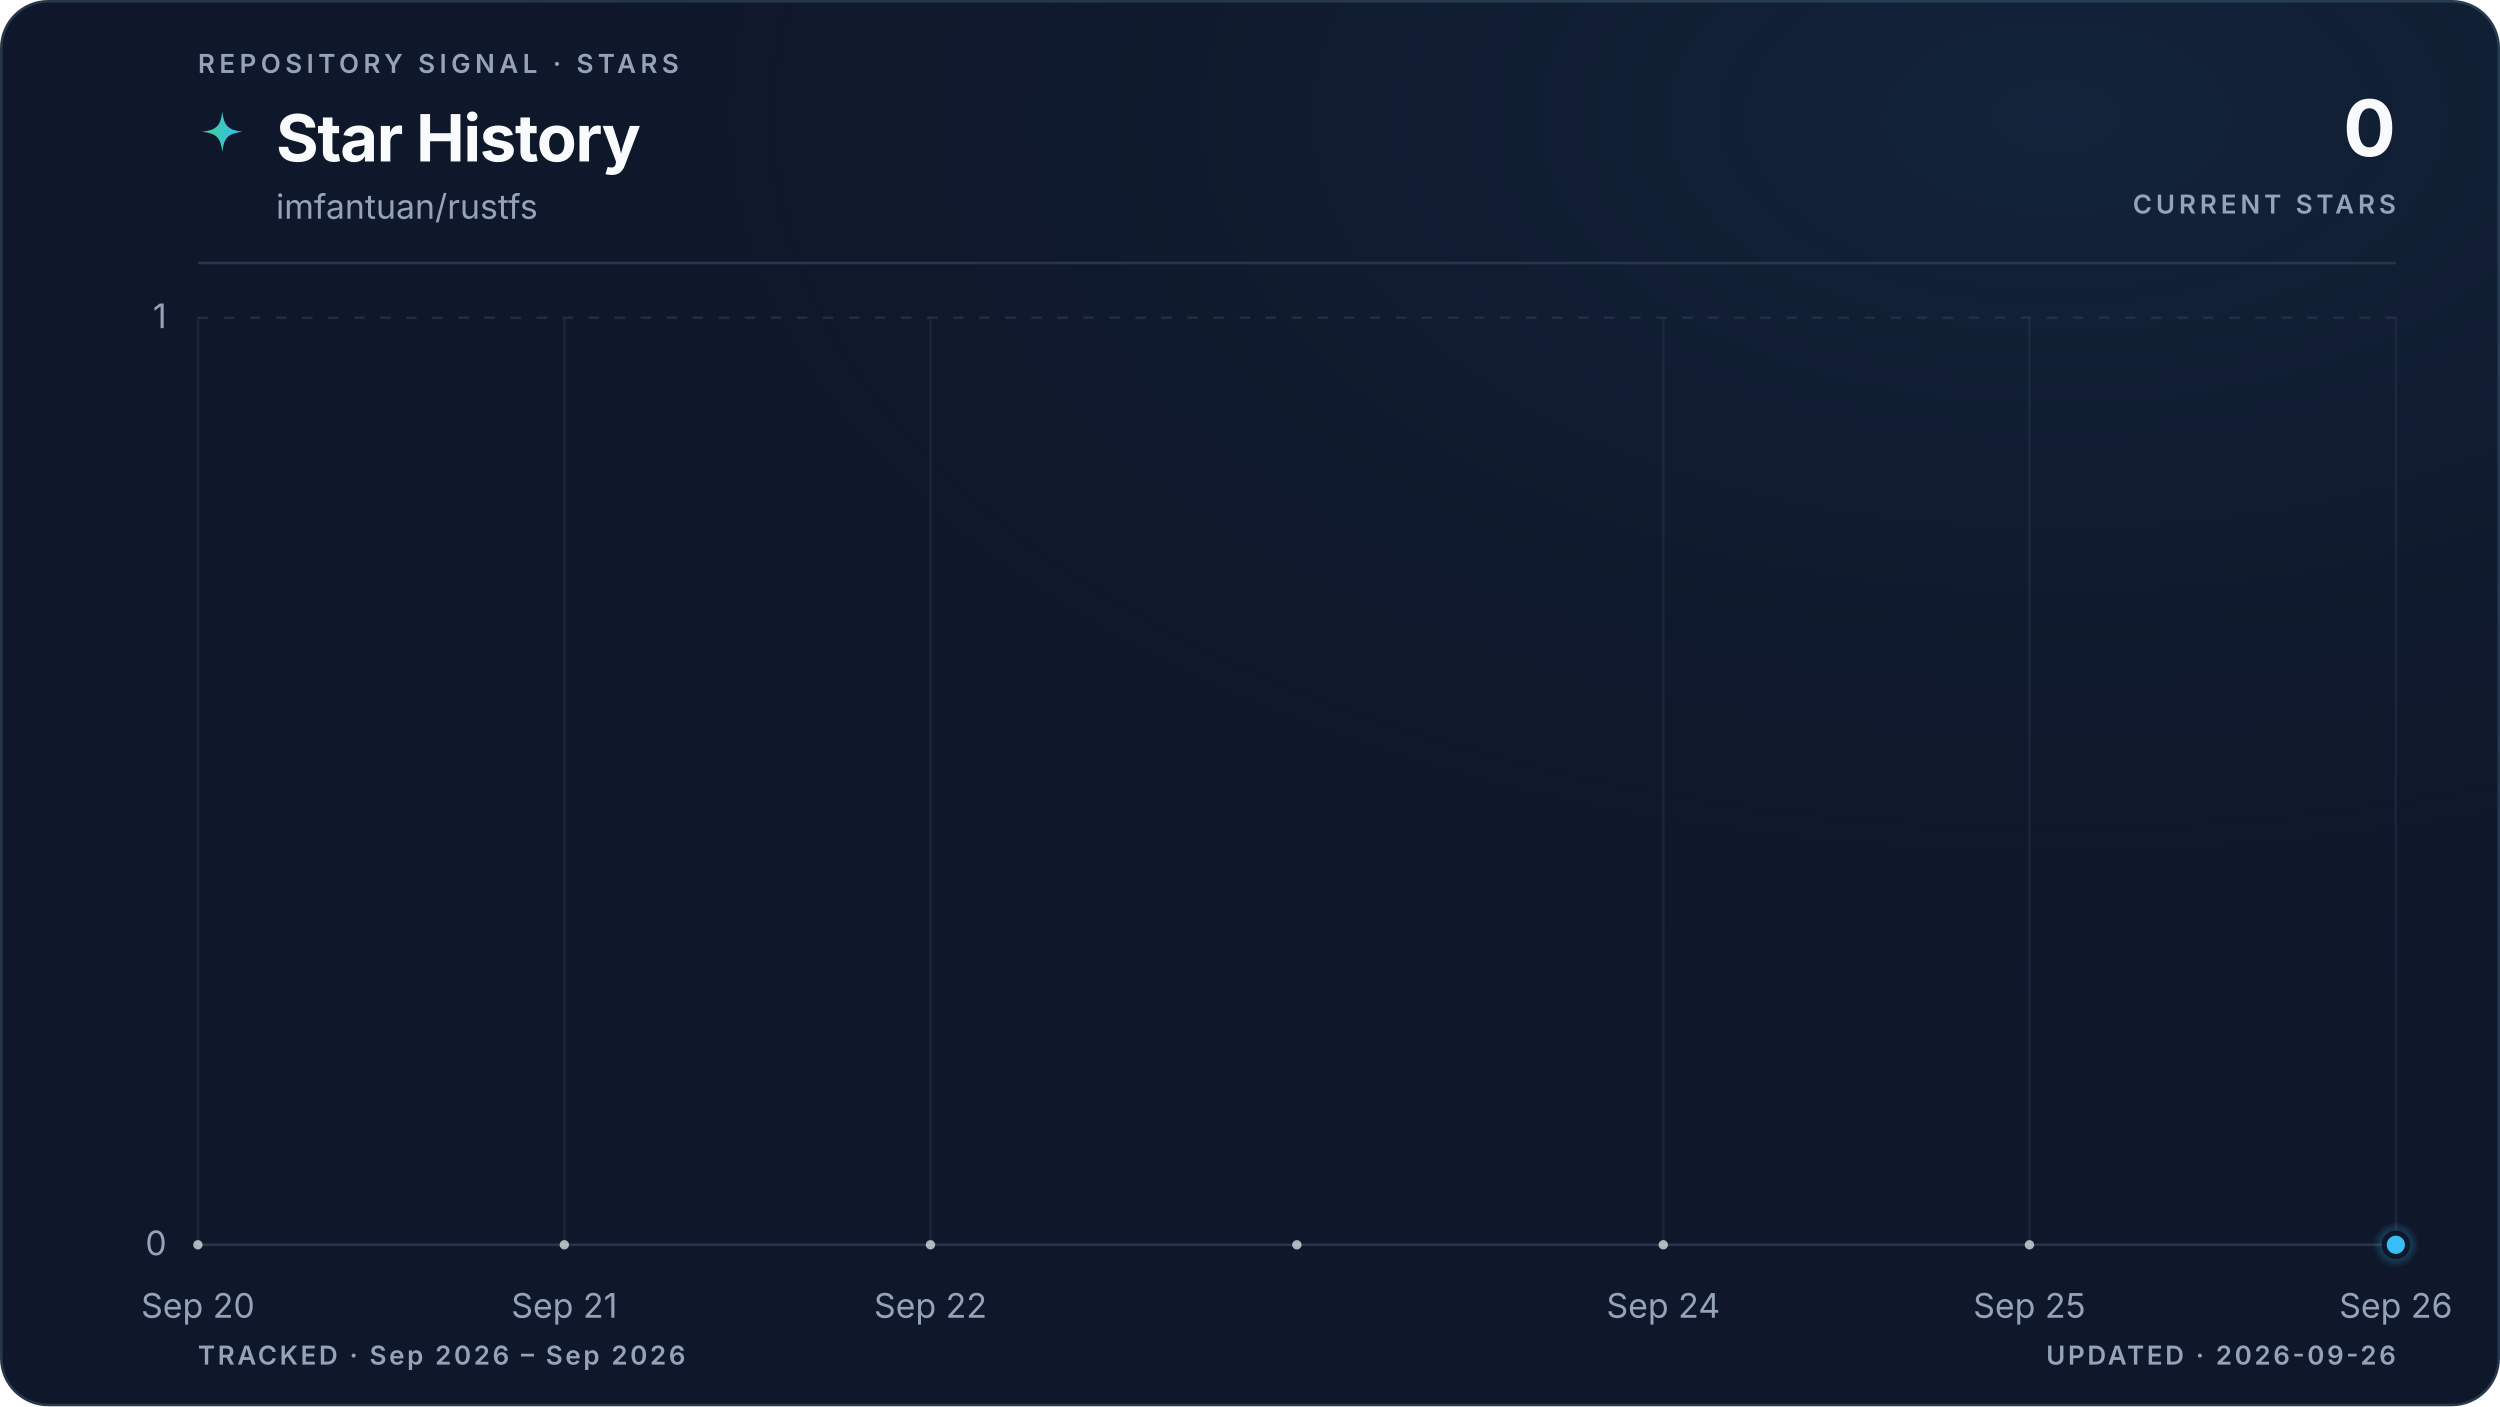
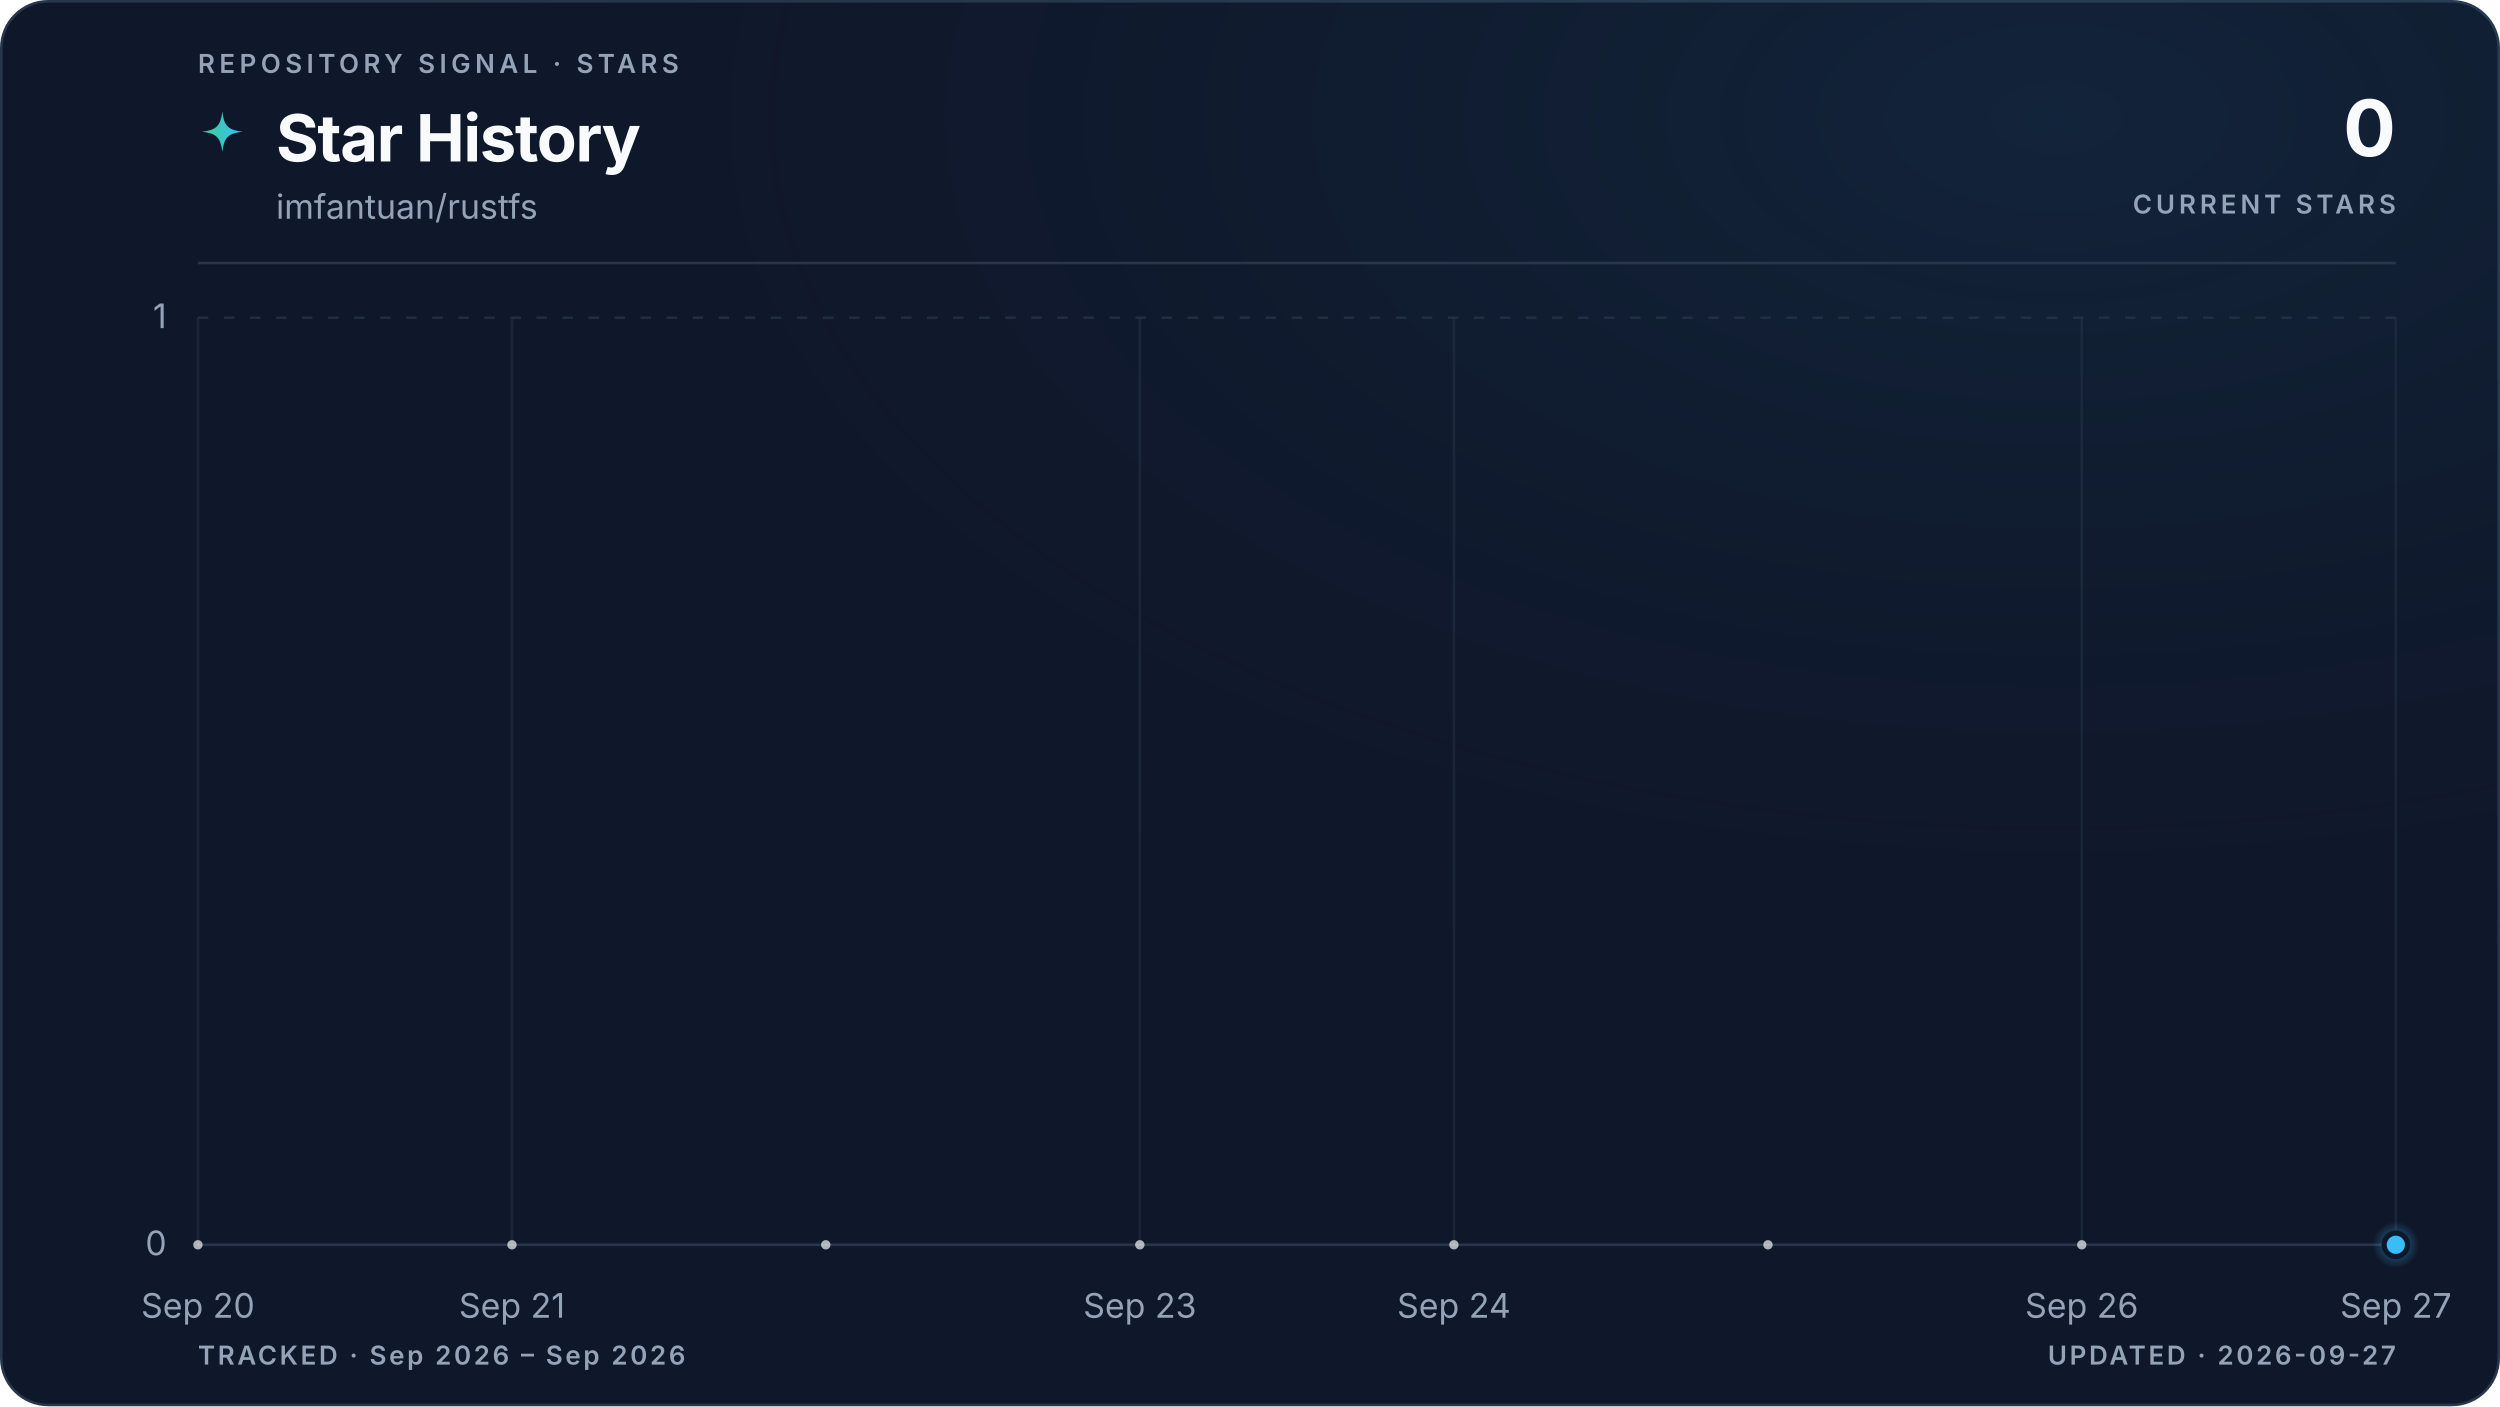
<svg xmlns="http://www.w3.org/2000/svg" viewBox="0 0 960 540" role="img" aria-labelledby="title description" data-style="gradient" data-variant="glow" data-layout="editorial" data-animated="true">
  <defs>
    <linearGradient id="trend" x1="0" y1="0" x2="1" y2="0">
      <stop offset="0%" stop-color="#3ecf8e" />
      <stop offset="100%" stop-color="#38bdf8" />
    </linearGradient>
    <linearGradient id="area" x1="0" y1="0" x2="0" y2="1">
      <stop offset="0%" stop-color="#3ecf8e" stop-opacity="0.22" />
      <stop offset="55%" stop-color="#38bdf8" stop-opacity="0.06" />
      <stop offset="100%" stop-color="#38bdf8" stop-opacity="0" />
    </linearGradient>
    <radialGradient id="marker-halo" cx="50%" cy="50%" r="50%">
      <stop offset="0%" stop-color="#38bdf8" stop-opacity="0.55" />
      <stop offset="100%" stop-color="#38bdf8" stop-opacity="0" />
    </radialGradient>
    <radialGradient id="surface-glow" cx="82%" cy="8%" r="70%">
      <stop offset="0%" stop-color="#38bdf8" stop-opacity="0.08" />
      <stop offset="100%" stop-color="#0f172a" stop-opacity="0" />
    </radialGradient>
    <filter id="trend-glow" x="-20%" y="-20%" width="140%" height="140%">
      <feGaussianBlur stdDeviation="5" />
    </filter>
  </defs>
  <style>
.trend-enter{transform-box:fill-box;transform-origin:center;animation:trend-enter 520ms cubic-bezier(0.16,1,0.3,1)}
.marker-enter{transform-box:fill-box;transform-origin:center;animation:marker-enter 320ms cubic-bezier(0.16,1,0.3,1) 200ms both}
.marker-pulse{transform-box:fill-box;transform-origin:center;animation:marker-pulse 2.6s ease-out infinite}
@keyframes trend-enter{from{opacity:.35;transform:translateY(10px)}to{opacity:1;transform:translateY(0)}}
@keyframes marker-enter{from{opacity:0;transform:scale(.4)}to{opacity:1;transform:scale(1)}}
@keyframes marker-pulse{0%{opacity:.5;transform:scale(.7)}70%,100%{opacity:0;transform:scale(2.1)}}
@media (prefers-reduced-motion:reduce){.trend-enter,.marker-enter,.marker-pulse{animation:none!important}}
@media (prefers-reduced-motion:reduce){.marker-pulse{opacity:0}}
</style>
  <rect x="0.5" y="0.5" width="959" height="539" fill="#0f172a" stroke="#27364a" stroke-width="1" rx="18" />
  <rect width="960" height="540" fill="url(#surface-glow)" rx="18" />
  <text x="76" y="28" fill="#94a3b8" font-family="ui-sans-serif, system-ui, -apple-system, BlinkMacSystemFont, 'Segoe UI', sans-serif" font-size="10" font-weight="600" letter-spacing="1.7">REPOSITORY SIGNAL · STARS</text>
  <path d="M12 1c.8 7.1 2.9 9.2 10 10-7.1.8-9.2 2.9-10 10-.8-7.1-2.9-9.2-10-10 7.1-.8 9.2-2.9 10-10Z" transform="translate(76 42) scale(.78)" fill="url(#trend)" aria-hidden="true" />
  <text x="106" y="62" fill="#f8fafc" font-family="ui-sans-serif, system-ui, -apple-system, BlinkMacSystemFont, 'Segoe UI', sans-serif" font-size="25" font-weight="700" letter-spacing="-0.5">Star History</text>
  <text x="106" y="84" fill="#94a3b8" font-family="ui-sans-serif, system-ui, -apple-system, BlinkMacSystemFont, 'Segoe UI', sans-serif" font-size="13">imfantuan/rustfs</text>
  <text x="920" y="60" fill="#f8fafc" font-family="ui-sans-serif, system-ui, -apple-system, BlinkMacSystemFont, 'Segoe UI', sans-serif" font-size="30" font-weight="700" letter-spacing="-0.6" text-anchor="end">0</text>
  <text x="920" y="82" fill="#94a3b8" font-family="ui-sans-serif, system-ui, -apple-system, BlinkMacSystemFont, 'Segoe UI', sans-serif" font-size="10" font-weight="600" letter-spacing="1.5" text-anchor="end">CURRENT STARS</text>
  <line x1="76" y1="101" x2="920" y2="101" stroke="#27364a" stroke-width="1" />
  <line x1="76" y1="478.0" x2="920" y2="478.0" stroke="#27364a" stroke-width="1" stroke-dasharray="0" opacity="1" />
  <text x="64" y="482.0" fill="#94a3b8" font-family="ui-sans-serif, system-ui, -apple-system, BlinkMacSystemFont, 'Segoe UI', sans-serif" font-size="13" text-anchor="end">0</text>
  <line x1="76" y1="122.0" x2="920" y2="122.0" stroke="#27364a" stroke-width="1" stroke-dasharray="4 6" opacity="0.7" />
  <text x="64" y="126.0" fill="#94a3b8" font-family="ui-sans-serif, system-ui, -apple-system, BlinkMacSystemFont, 'Segoe UI', sans-serif" font-size="13" text-anchor="end">1</text>
  <line x1="76.0" y1="122" x2="76.0" y2="478" stroke="#27364a" stroke-width="1" opacity="0.45" />
  <text x="76.0" y="506" fill="#94a3b8" font-family="ui-sans-serif, system-ui, -apple-system, BlinkMacSystemFont, 'Segoe UI', sans-serif" font-size="13" text-anchor="middle">Sep 20</text>
-   <line x1="216.7" y1="122" x2="216.7" y2="478" stroke="#27364a" stroke-width="1" opacity="0.45" />
-   <text x="216.7" y="506" fill="#94a3b8" font-family="ui-sans-serif, system-ui, -apple-system, BlinkMacSystemFont, 'Segoe UI', sans-serif" font-size="13" text-anchor="middle">Sep 21</text>
-   <line x1="357.3" y1="122" x2="357.3" y2="478" stroke="#27364a" stroke-width="1" opacity="0.45" />
-   <text x="357.3" y="506" fill="#94a3b8" font-family="ui-sans-serif, system-ui, -apple-system, BlinkMacSystemFont, 'Segoe UI', sans-serif" font-size="13" text-anchor="middle">Sep 22</text>
-   <line x1="638.7" y1="122" x2="638.7" y2="478" stroke="#27364a" stroke-width="1" opacity="0.45" />
-   <text x="638.7" y="506" fill="#94a3b8" font-family="ui-sans-serif, system-ui, -apple-system, BlinkMacSystemFont, 'Segoe UI', sans-serif" font-size="13" text-anchor="middle">Sep 24</text>
-   <line x1="779.3" y1="122" x2="779.3" y2="478" stroke="#27364a" stroke-width="1" opacity="0.45" />
-   <text x="779.3" y="506" fill="#94a3b8" font-family="ui-sans-serif, system-ui, -apple-system, BlinkMacSystemFont, 'Segoe UI', sans-serif" font-size="13" text-anchor="middle">Sep 25</text>
+   <line x1="196.6" y1="122" x2="196.6" y2="478" stroke="#27364a" stroke-width="1" opacity="0.45" />
+   <text x="196.6" y="506" fill="#94a3b8" font-family="ui-sans-serif, system-ui, -apple-system, BlinkMacSystemFont, 'Segoe UI', sans-serif" font-size="13" text-anchor="middle">Sep 21</text>
+   <line x1="437.7" y1="122" x2="437.7" y2="478" stroke="#27364a" stroke-width="1" opacity="0.45" />
+   <text x="437.7" y="506" fill="#94a3b8" font-family="ui-sans-serif, system-ui, -apple-system, BlinkMacSystemFont, 'Segoe UI', sans-serif" font-size="13" text-anchor="middle">Sep 23</text>
+   <line x1="558.3" y1="122" x2="558.3" y2="478" stroke="#27364a" stroke-width="1" opacity="0.45" />
+   <text x="558.3" y="506" fill="#94a3b8" font-family="ui-sans-serif, system-ui, -apple-system, BlinkMacSystemFont, 'Segoe UI', sans-serif" font-size="13" text-anchor="middle">Sep 24</text>
+   <line x1="799.4" y1="122" x2="799.4" y2="478" stroke="#27364a" stroke-width="1" opacity="0.45" />
+   <text x="799.4" y="506" fill="#94a3b8" font-family="ui-sans-serif, system-ui, -apple-system, BlinkMacSystemFont, 'Segoe UI', sans-serif" font-size="13" text-anchor="middle">Sep 26</text>
  <line x1="920.0" y1="122" x2="920.0" y2="478" stroke="#27364a" stroke-width="1" opacity="0.45" />
-   <text x="920.0" y="506" fill="#94a3b8" font-family="ui-sans-serif, system-ui, -apple-system, BlinkMacSystemFont, 'Segoe UI', sans-serif" font-size="13" text-anchor="middle">Sep 26</text>
+   <text x="920.0" y="506" fill="#94a3b8" font-family="ui-sans-serif, system-ui, -apple-system, BlinkMacSystemFont, 'Segoe UI', sans-serif" font-size="13" text-anchor="middle">Sep 27</text>
  <g class="trend-enter">
-     <path d="M 76.0 478.0 C 122.9 478.0, 169.8 478.0, 216.7 478.0 C 263.6 478.0, 310.4 478.0, 357.3 478.0 C 404.2 478.0, 451.1 478.0, 498.0 478.0 C 544.9 478.0, 591.8 478.0, 638.7 478.0 C 685.6 478.0, 732.4 478.0, 779.3 478.0 C 826.2 478.0, 873.1 478.0, 920.0 478.0 L 920.0 478.0 L 76.0 478.0 Z" fill="url(#area)" />
-     <path d="M 76.0 478.0 C 122.9 478.0, 169.8 478.0, 216.7 478.0 C 263.6 478.0, 310.4 478.0, 357.3 478.0 C 404.2 478.0, 451.1 478.0, 498.0 478.0 C 544.9 478.0, 591.8 478.0, 638.7 478.0 C 685.6 478.0, 732.4 478.0, 779.3 478.0 C 826.2 478.0, 873.1 478.0, 920.0 478.0" fill="none" stroke="url(#trend)" stroke-width="10" stroke-linecap="round" stroke-linejoin="round" opacity="0.10" filter="url(#trend-glow)" />
-     <path d="M 76.0 478.0 C 122.9 478.0, 169.8 478.0, 216.7 478.0 C 263.6 478.0, 310.4 478.0, 357.3 478.0 C 404.2 478.0, 451.1 478.0, 498.0 478.0 C 544.9 478.0, 591.8 478.0, 638.7 478.0 C 685.6 478.0, 732.4 478.0, 779.3 478.0 C 826.2 478.0, 873.1 478.0, 920.0 478.0" fill="none" stroke="url(#trend)" stroke-width="3" stroke-linecap="round" stroke-linejoin="round" />
-     <g data-point-count="6" fill="#f8fafc" opacity="0.68">
+     <path d="M 76.0 478.0 C 116.2 478.0, 156.4 478.0, 196.6 478.0 C 236.8 478.0, 277.0 478.0, 317.1 478.0 C 357.3 478.0, 397.5 478.0, 437.7 478.0 C 477.9 478.0, 518.1 478.0, 558.3 478.0 C 598.5 478.0, 638.7 478.0, 678.9 478.0 C 719.0 478.0, 759.2 478.0, 799.4 478.0 C 839.6 478.0, 879.8 478.0, 920.0 478.0 L 920.0 478.0 L 76.0 478.0 Z" fill="url(#area)" />
+     <path d="M 76.0 478.0 C 116.2 478.0, 156.4 478.0, 196.6 478.0 C 236.8 478.0, 277.0 478.0, 317.1 478.0 C 357.3 478.0, 397.5 478.0, 437.7 478.0 C 477.9 478.0, 518.1 478.0, 558.3 478.0 C 598.5 478.0, 638.7 478.0, 678.9 478.0 C 719.0 478.0, 759.2 478.0, 799.4 478.0 C 839.6 478.0, 879.8 478.0, 920.0 478.0" fill="none" stroke="url(#trend)" stroke-width="10" stroke-linecap="round" stroke-linejoin="round" opacity="0.10" filter="url(#trend-glow)" />
+     <path d="M 76.0 478.0 C 116.2 478.0, 156.4 478.0, 196.6 478.0 C 236.8 478.0, 277.0 478.0, 317.1 478.0 C 357.3 478.0, 397.5 478.0, 437.7 478.0 C 477.9 478.0, 518.1 478.0, 558.3 478.0 C 598.5 478.0, 638.7 478.0, 678.9 478.0 C 719.0 478.0, 759.2 478.0, 799.4 478.0 C 839.6 478.0, 879.8 478.0, 920.0 478.0" fill="none" stroke="url(#trend)" stroke-width="3" stroke-linecap="round" stroke-linejoin="round" />
+     <g data-point-count="7" fill="#f8fafc" opacity="0.68">
      <circle cx="76.0" cy="478.0" r="1.8" />
-       <circle cx="216.7" cy="478.0" r="1.8" />
-       <circle cx="357.3" cy="478.0" r="1.8" />
-       <circle cx="498.0" cy="478.0" r="1.8" />
-       <circle cx="638.7" cy="478.0" r="1.8" />
-       <circle cx="779.3" cy="478.0" r="1.8" />
+       <circle cx="196.6" cy="478.0" r="1.8" />
+       <circle cx="317.1" cy="478.0" r="1.8" />
+       <circle cx="437.7" cy="478.0" r="1.8" />
+       <circle cx="558.3" cy="478.0" r="1.8" />
+       <circle cx="678.9" cy="478.0" r="1.8" />
+       <circle cx="799.4" cy="478.0" r="1.8" />
    </g>
  </g>
  <g class="marker-enter">
    <circle class="marker-pulse" cx="920.0" cy="478.0" r="9" fill="url(#marker-halo)" />
    <circle cx="920.0" cy="478.0" r="4.5" fill="#38bdf8" stroke="#0f172a" stroke-width="2" />
  </g>
  <text x="76" y="524" fill="#94a3b8" font-family="ui-sans-serif, system-ui, -apple-system, BlinkMacSystemFont, 'Segoe UI', sans-serif" font-size="10" font-weight="600" letter-spacing="1">TRACKED · Sep 2026 – Sep 2026</text>
-   <text x="920" y="524" fill="#94a3b8" font-family="ui-sans-serif, system-ui, -apple-system, BlinkMacSystemFont, 'Segoe UI', sans-serif" font-size="10" font-weight="600" letter-spacing="1" text-anchor="end">UPDATED · 2026-09-26</text>
+   <text x="920" y="524" fill="#94a3b8" font-family="ui-sans-serif, system-ui, -apple-system, BlinkMacSystemFont, 'Segoe UI', sans-serif" font-size="10" font-weight="600" letter-spacing="1" text-anchor="end">UPDATED · 2026-09-27</text>
</svg>
